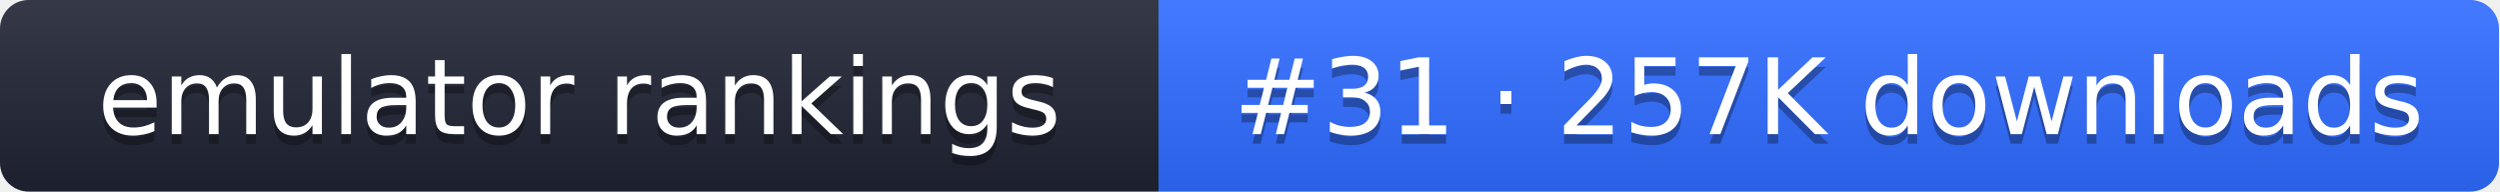
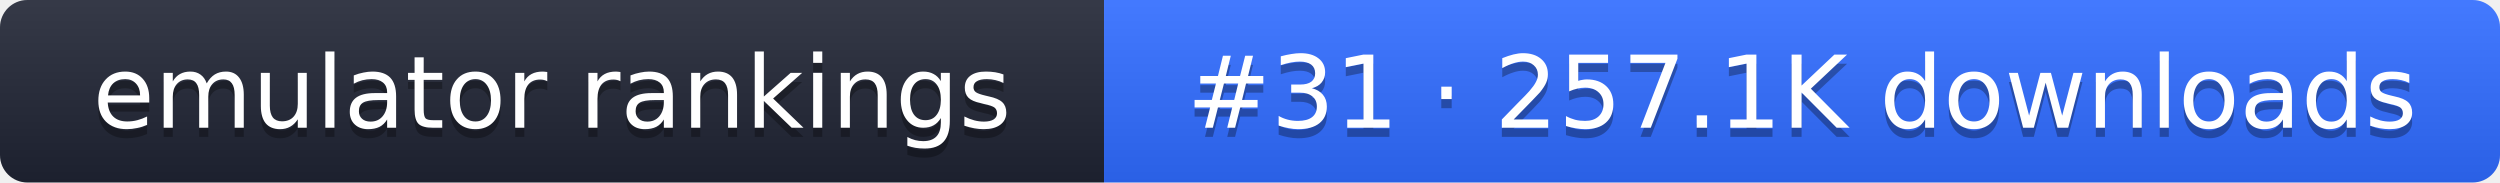
- <svg xmlns="http://www.w3.org/2000/svg" width="261" height="20" role="img" aria-label="emulator rankings: #31 · 257K downloads">
+ <svg xmlns="http://www.w3.org/2000/svg" width="274" height="20" role="img" aria-label="emulator rankings: #31 · 257.1K downloads">
  <linearGradient id="g" x2="0" y2="100%">
    <stop offset="0" stop-color="#fff" stop-opacity=".1" />
    <stop offset="1" stop-opacity=".1" />
  </linearGradient>
  <clipPath id="r">
-     <rect width="261" height="20" rx="3" fill="#fff" />
+     <rect width="274" height="20" rx="3" fill="#fff" />
  </clipPath>
  <g clip-path="url(#r)">
    <rect width="121" height="20" fill="#1f2433" />
-     <rect x="121" width="140" height="20" fill="#2f6bff" />
-     <rect width="261" height="20" fill="url(#g)" />
+     <rect x="121" width="153" height="20" fill="#2f6bff" />
+     <rect width="274" height="20" fill="url(#g)" />
  </g>
  <g fill="#fff" text-anchor="middle" font-family="Verdana,DejaVu Sans,sans-serif" font-size="11">
    <text x="60.5" y="15" fill="#010101" fill-opacity=".3">emulator rankings</text>
    <text x="60.5" y="14">emulator rankings</text>
-     <text x="191" y="15" fill="#010101" fill-opacity=".3">#31 · 257K downloads</text>
-     <text x="191" y="14">#31 · 257K downloads</text>
+     <text x="197.5" y="15" fill="#010101" fill-opacity=".3">#31 · 257.1K downloads</text>
+     <text x="197.5" y="14">#31 · 257.1K downloads</text>
  </g>
</svg>
